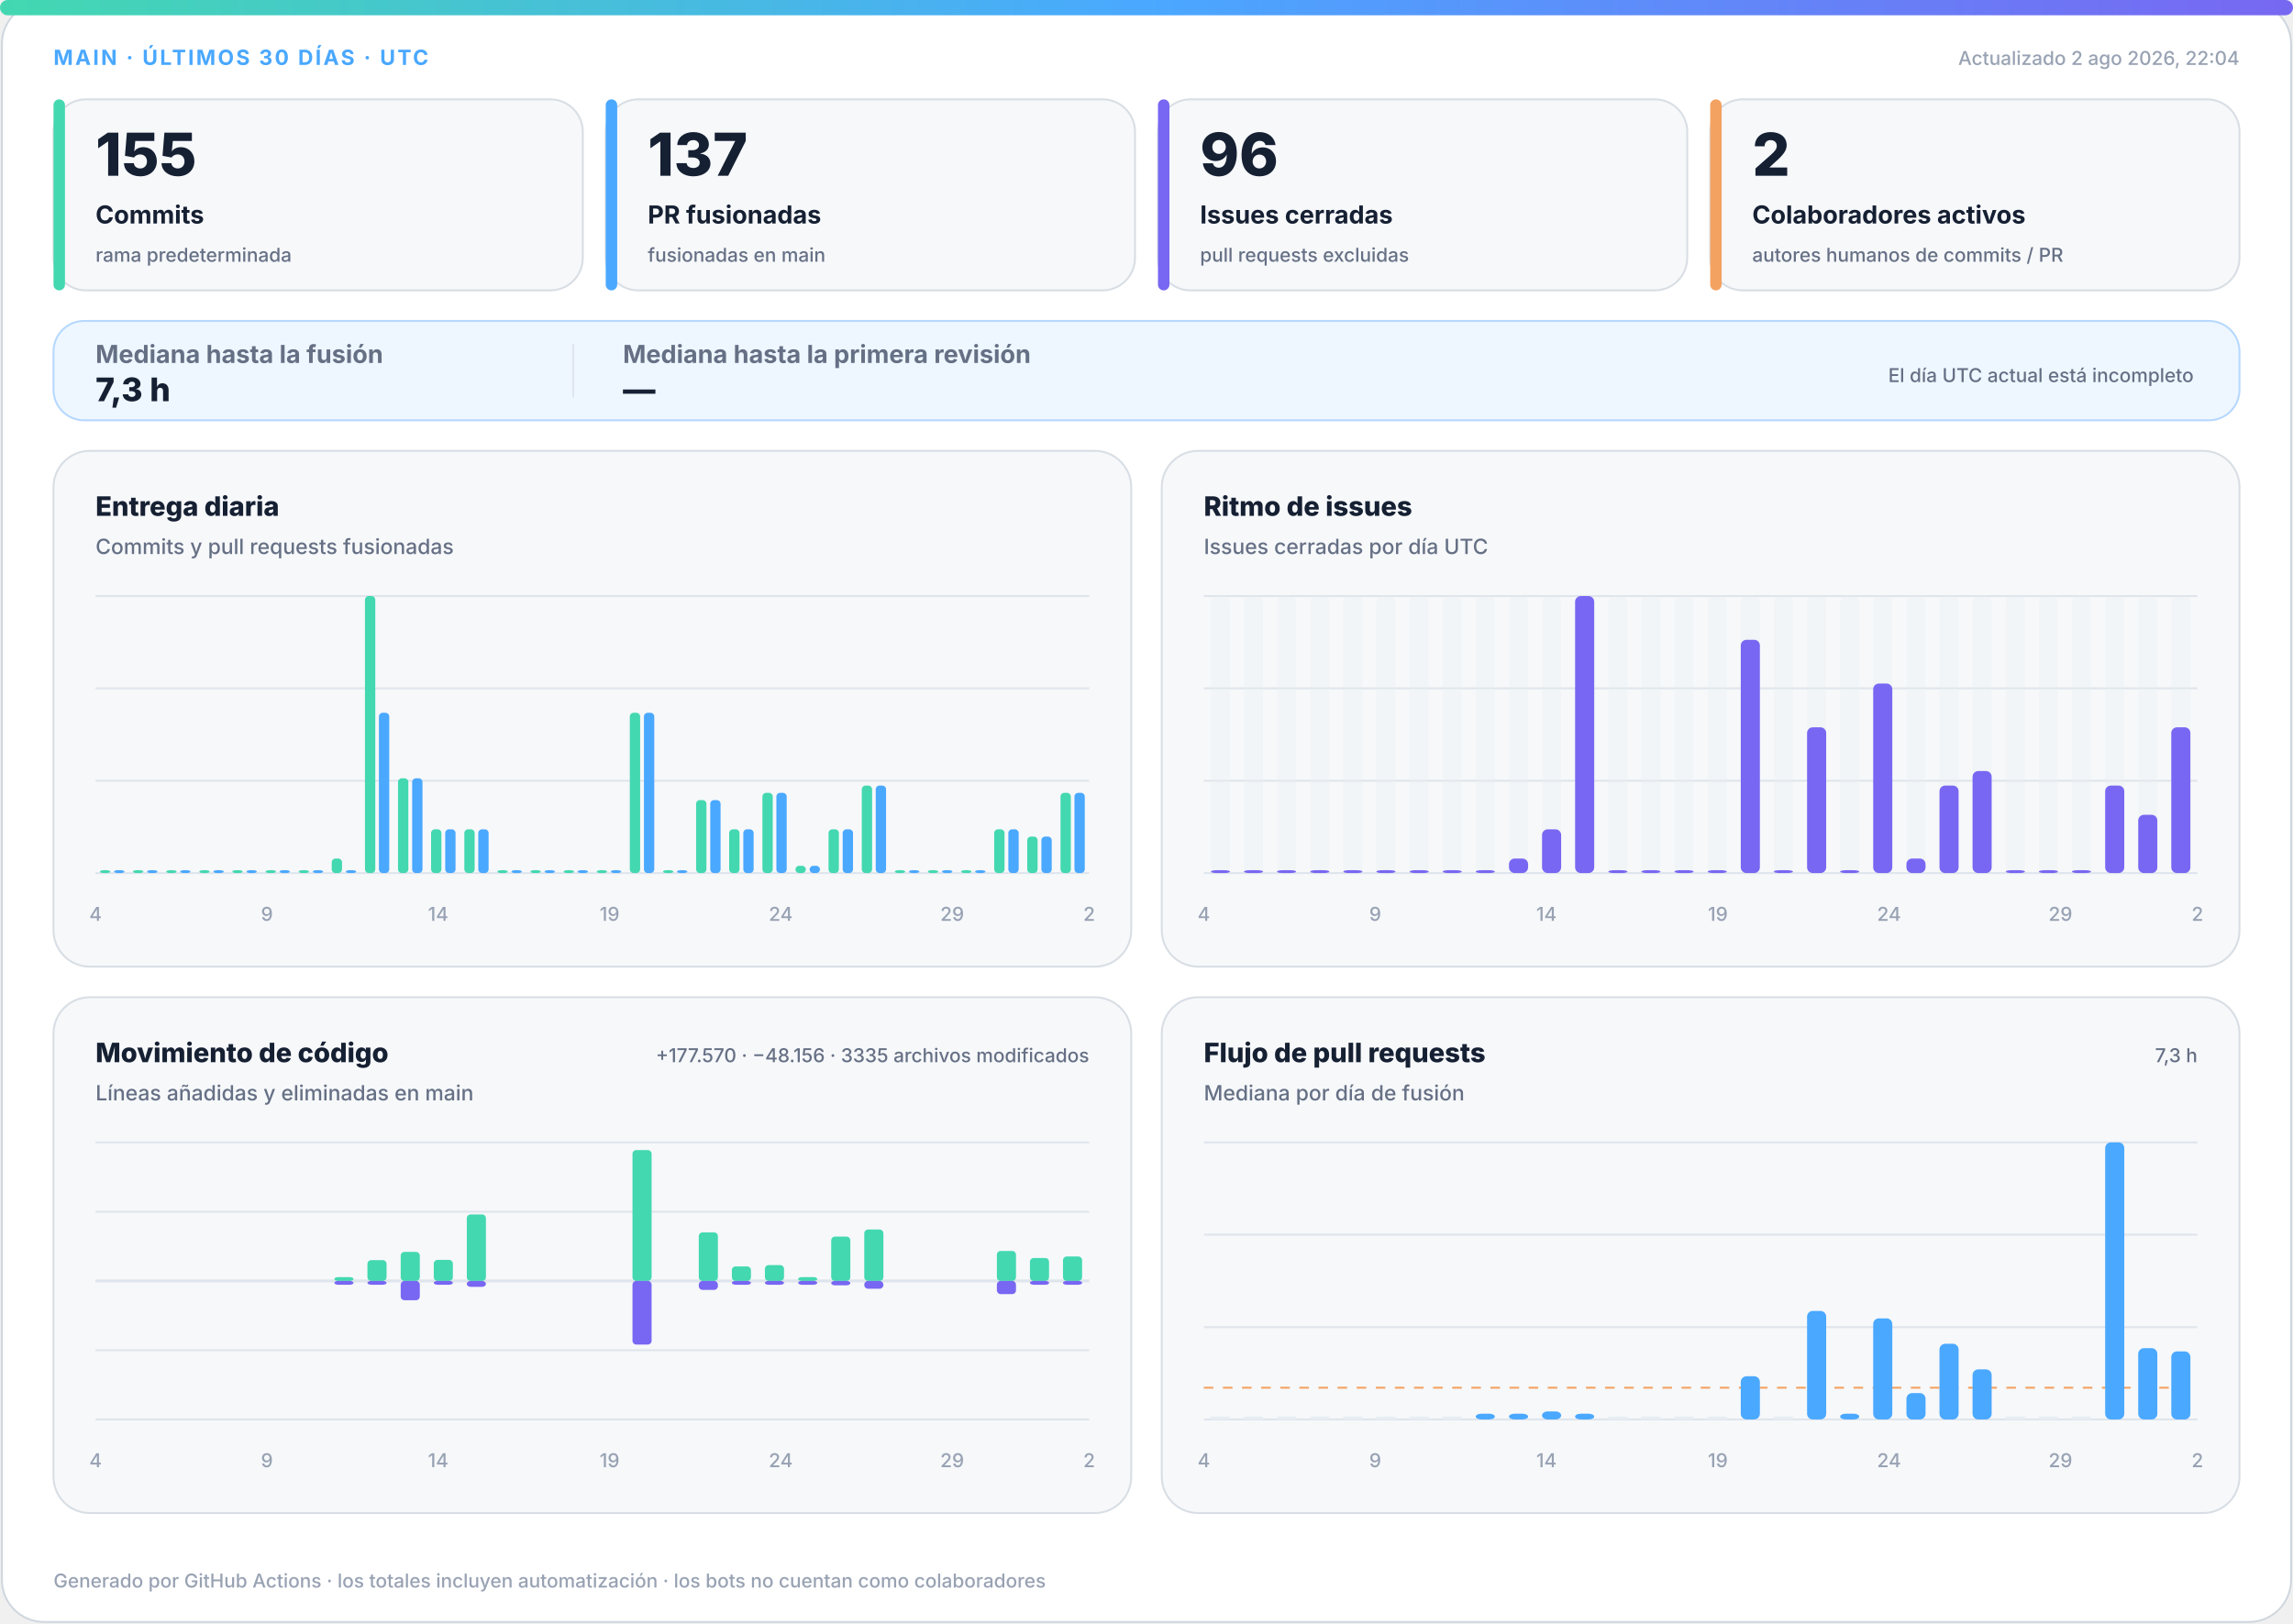
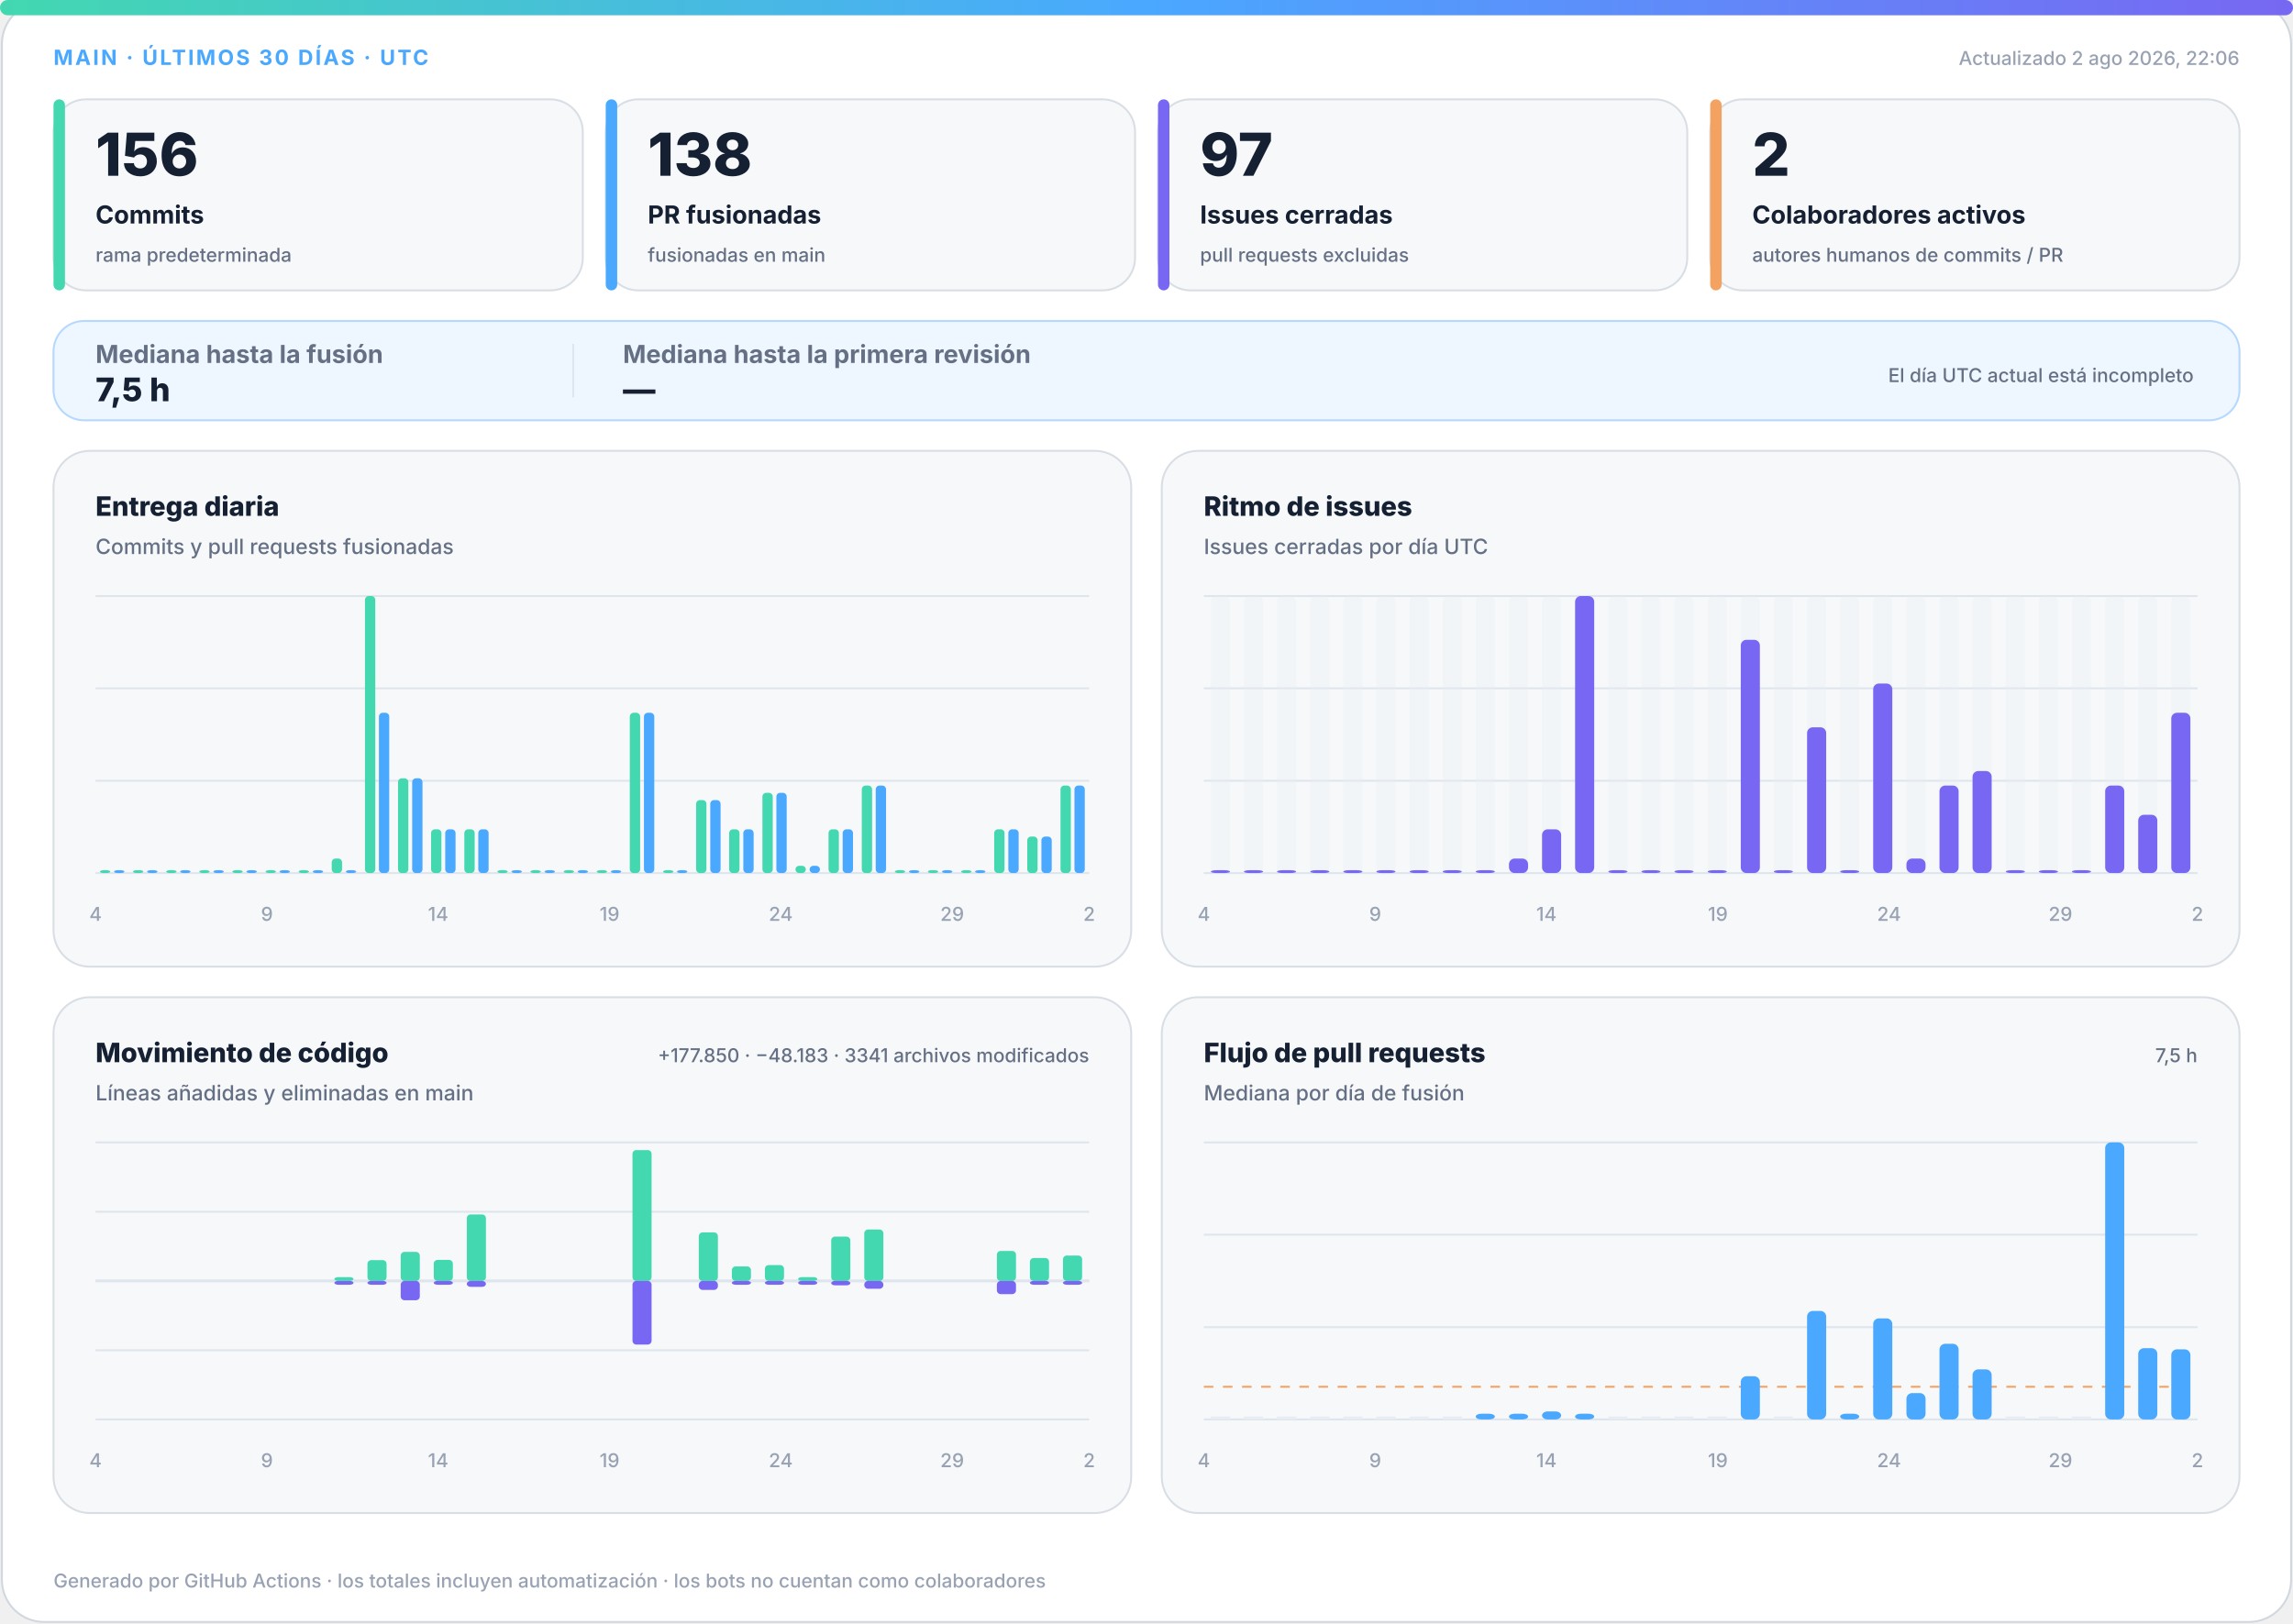
<svg xmlns="http://www.w3.org/2000/svg" width="1200" height="850" viewBox="0 0 1200 850" role="img" aria-labelledby="title desc">
  <defs>
    <linearGradient id="accent" x1="0" y1="0" x2="1" y2="0">
      <stop offset="0%" stop-color="#43d8b0" />
      <stop offset="50%" stop-color="#4aa8ff" />
      <stop offset="100%" stop-color="#7867f2" />
    </linearGradient>
    <linearGradient id="soft" x1="0" y1="0" x2="1" y2="1">
      <stop offset="0%" stop-color="#43d8b0" stop-opacity=".18" />
      <stop offset="100%" stop-color="#7867f2" stop-opacity=".12" />
    </linearGradient>
  </defs>
  <style>
.bg{fill:#fff;stroke:#d0d7de}.surface{fill:#f6f8fa;stroke:#d8dee4}.strong{fill:#eef7ff;stroke:#b6d8ff}.ink{fill:#162033}.muted{fill:#667085}.faint{fill:#98a2b3}.grid{stroke:#dfe5ec}.track{fill:#e7edf3}
.meta{font:750 11px -apple-system,BlinkMacSystemFont,"Segoe UI",sans-serif;letter-spacing:1.1px}.value{font:820 31px -apple-system,BlinkMacSystemFont,"Segoe UI",sans-serif}.label{font:720 13px -apple-system,BlinkMacSystemFont,"Segoe UI",sans-serif}.scope{font:520 10px -apple-system,BlinkMacSystemFont,"Segoe UI",sans-serif}.chart-title{font:760 14px -apple-system,BlinkMacSystemFont,"Segoe UI",sans-serif}.chart-subtitle{font:520 11px -apple-system,BlinkMacSystemFont,"Segoe UI",sans-serif}.small{font:540 10px -apple-system,BlinkMacSystemFont,"Segoe UI",sans-serif}.flow-value{font:780 17px -apple-system,BlinkMacSystemFont,"Segoe UI",sans-serif}
@media(prefers-color-scheme:dark){.bg{fill:#0d1117;stroke:#30363d}.surface{fill:#161b22;stroke:#30363d}.strong{fill:#10263a;stroke:#244d70}.ink{fill:#f0f6fc}.muted{fill:#a7b0bc}.faint{fill:#7d8590}.grid{stroke:#30363d}.track{fill:#27313d}}
</style>
  <rect class="bg" x="1" y="1" width="1198" height="848" rx="22" />
  <rect x="0" y="0" width="1200" height="8" rx="4" fill="url(#accent)" />
  <text class="meta" x="28" y="34" fill="#4aa8ff">MAIN · ÚLTIMOS 30 DÍAS · UTC</text>
-   <text class="small faint" x="1172" y="34" text-anchor="end">Actualizado 2 ago 2026, 22:04</text>
+   <text class="small faint" x="1172" y="34" text-anchor="end">Actualizado 2 ago 2026, 22:06</text>
  <g>
    <rect class="surface" x="28" y="52" width="277" height="100" rx="17" />
    <rect x="28" y="52" width="6" height="100" rx="3" fill="#43d8b0" />
-     <text class="value ink" x="50" y="92" style="font-size:31px">155</text>
+     <text class="value ink" x="50" y="92" style="font-size:31px">156</text>
    <text class="label ink" x="50" y="117" style="font-size:13px">Commits</text>
    <text class="scope muted" x="50" y="137" style="font-size:10px">rama predeterminada</text>
  </g>
  <g>
    <rect class="surface" x="317" y="52" width="277" height="100" rx="17" />
    <rect x="317" y="52" width="6" height="100" rx="3" fill="#4aa8ff" />
-     <text class="value ink" x="339" y="92" style="font-size:31px">137</text>
+     <text class="value ink" x="339" y="92" style="font-size:31px">138</text>
    <text class="label ink" x="339" y="117" style="font-size:13px">PR fusionadas</text>
    <text class="scope muted" x="339" y="137" style="font-size:10px">fusionadas en main</text>
  </g>
  <g>
    <rect class="surface" x="606" y="52" width="277" height="100" rx="17" />
    <rect x="606" y="52" width="6" height="100" rx="3" fill="#7867f2" />
-     <text class="value ink" x="628" y="92" style="font-size:31px">96</text>
+     <text class="value ink" x="628" y="92" style="font-size:31px">97</text>
    <text class="label ink" x="628" y="117" style="font-size:13px">Issues cerradas</text>
    <text class="scope muted" x="628" y="137" style="font-size:10px">pull requests excluidas</text>
  </g>
  <g>
    <rect class="surface" x="895" y="52" width="277" height="100" rx="17" />
    <rect x="895" y="52" width="6" height="100" rx="3" fill="#f4a261" />
    <text class="value ink" x="917" y="92" style="font-size:31px">2</text>
    <text class="label ink" x="917" y="117" style="font-size:13px">Colaboradores activos</text>
    <text class="scope muted" x="917" y="137" style="font-size:10px">autores humanos de commits / PR</text>
  </g>
  <g>
    <rect class="strong" x="28" y="168" width="1144" height="52" rx="16" fill="url(#soft)" />
    <text class="label muted" x="50" y="190">Mediana hasta la fusión</text>
-     <text class="flow-value ink" x="50" y="210">7,3 h</text>
+     <text class="flow-value ink" x="50" y="210">7,5 h</text>
    <line class="grid" x1="300" y1="180" x2="300" y2="208" />
    <text class="label muted" x="326" y="190">Mediana hasta la primera revisión</text>
    <text class="flow-value ink" x="326" y="210">—</text>
    <text class="scope muted" x="1148" y="200" text-anchor="end">El día UTC actual está incompleto</text>
  </g>
  <g>
    <rect class="surface" x="28" y="236" width="564" height="270" rx="19" />
    <text class="chart-title ink" x="50" y="270">Entrega diaria</text>
    <text class="chart-subtitle muted" x="50" y="290">Commits y pull requests fusionadas</text>
    <line class="grid" x1="50" y1="312.0" x2="570" y2="312.0" />
    <line class="grid" x1="50" y1="360.3" x2="570" y2="360.3" />
    <line class="grid" x1="50" y1="408.7" x2="570" y2="408.7" />
    <line class="grid" x1="50" y1="457.0" x2="570" y2="457.0" />
    <rect x="52.3" y="455.5" width="5.4" height="1.5" rx="2" fill="#43d8b0" />
    <rect x="59.7" y="455.5" width="5.4" height="1.5" rx="2" fill="#4aa8ff" />
    <rect x="69.6" y="455.5" width="5.4" height="1.5" rx="2" fill="#43d8b0" />
    <rect x="77.0" y="455.5" width="5.4" height="1.5" rx="2" fill="#4aa8ff" />
    <rect x="87.0" y="455.5" width="5.4" height="1.5" rx="2" fill="#43d8b0" />
    <rect x="94.3" y="455.5" width="5.4" height="1.5" rx="2" fill="#4aa8ff" />
    <rect x="104.3" y="455.5" width="5.4" height="1.5" rx="2" fill="#43d8b0" />
    <rect x="111.7" y="455.5" width="5.4" height="1.5" rx="2" fill="#4aa8ff" />
    <rect x="121.6" y="455.5" width="5.4" height="1.5" rx="2" fill="#43d8b0" />
    <rect x="129.0" y="455.5" width="5.4" height="1.5" rx="2" fill="#4aa8ff" />
    <rect x="139.0" y="455.5" width="5.4" height="1.5" rx="2" fill="#43d8b0" />
    <rect x="146.3" y="455.5" width="5.4" height="1.5" rx="2" fill="#4aa8ff" />
    <rect x="156.3" y="455.5" width="5.4" height="1.5" rx="2" fill="#43d8b0" />
    <rect x="163.7" y="455.5" width="5.4" height="1.5" rx="2" fill="#4aa8ff" />
    <rect x="173.6" y="449.4" width="5.4" height="7.6" rx="2" fill="#43d8b0" />
    <rect x="181.0" y="455.5" width="5.4" height="1.5" rx="2" fill="#4aa8ff" />
    <rect x="191.0" y="312.0" width="5.4" height="145.0" rx="2" fill="#43d8b0" />
    <rect x="198.3" y="373.1" width="5.4" height="83.9" rx="2" fill="#4aa8ff" />
    <rect x="208.3" y="407.4" width="5.4" height="49.6" rx="2" fill="#43d8b0" />
    <rect x="215.7" y="407.4" width="5.4" height="49.6" rx="2" fill="#4aa8ff" />
    <rect x="225.6" y="434.1" width="5.4" height="22.9" rx="2" fill="#43d8b0" />
    <rect x="233.0" y="434.1" width="5.4" height="22.9" rx="2" fill="#4aa8ff" />
    <rect x="243.0" y="434.1" width="5.4" height="22.9" rx="2" fill="#43d8b0" />
    <rect x="250.3" y="434.1" width="5.4" height="22.9" rx="2" fill="#4aa8ff" />
    <rect x="260.3" y="455.5" width="5.4" height="1.5" rx="2" fill="#43d8b0" />
    <rect x="267.7" y="455.5" width="5.4" height="1.5" rx="2" fill="#4aa8ff" />
    <rect x="277.6" y="455.5" width="5.4" height="1.5" rx="2" fill="#43d8b0" />
    <rect x="285.0" y="455.5" width="5.4" height="1.5" rx="2" fill="#4aa8ff" />
    <rect x="295.0" y="455.5" width="5.4" height="1.5" rx="2" fill="#43d8b0" />
    <rect x="302.3" y="455.5" width="5.4" height="1.5" rx="2" fill="#4aa8ff" />
    <rect x="312.3" y="455.5" width="5.4" height="1.5" rx="2" fill="#43d8b0" />
    <rect x="319.7" y="455.5" width="5.4" height="1.5" rx="2" fill="#4aa8ff" />
    <rect x="329.6" y="373.1" width="5.4" height="83.9" rx="2" fill="#43d8b0" />
    <rect x="337.0" y="373.1" width="5.4" height="83.9" rx="2" fill="#4aa8ff" />
    <rect x="347.0" y="455.5" width="5.4" height="1.5" rx="2" fill="#43d8b0" />
    <rect x="354.3" y="455.5" width="5.4" height="1.5" rx="2" fill="#4aa8ff" />
    <rect x="364.3" y="418.8" width="5.4" height="38.2" rx="2" fill="#43d8b0" />
    <rect x="371.7" y="418.8" width="5.4" height="38.2" rx="2" fill="#4aa8ff" />
    <rect x="381.6" y="434.1" width="5.4" height="22.9" rx="2" fill="#43d8b0" />
    <rect x="389.0" y="434.1" width="5.4" height="22.9" rx="2" fill="#4aa8ff" />
    <rect x="399.0" y="415.0" width="5.4" height="42.0" rx="2" fill="#43d8b0" />
    <rect x="406.3" y="415.0" width="5.4" height="42.0" rx="2" fill="#4aa8ff" />
    <rect x="416.3" y="453.2" width="5.4" height="3.8" rx="2" fill="#43d8b0" />
    <rect x="423.7" y="453.2" width="5.4" height="3.8" rx="2" fill="#4aa8ff" />
    <rect x="433.6" y="434.1" width="5.4" height="22.9" rx="2" fill="#43d8b0" />
    <rect x="441.0" y="434.1" width="5.4" height="22.9" rx="2" fill="#4aa8ff" />
    <rect x="451.0" y="411.2" width="5.4" height="45.8" rx="2" fill="#43d8b0" />
    <rect x="458.3" y="411.2" width="5.4" height="45.8" rx="2" fill="#4aa8ff" />
    <rect x="468.3" y="455.5" width="5.4" height="1.5" rx="2" fill="#43d8b0" />
    <rect x="475.7" y="455.5" width="5.4" height="1.5" rx="2" fill="#4aa8ff" />
    <rect x="485.6" y="455.5" width="5.4" height="1.5" rx="2" fill="#43d8b0" />
    <rect x="493.0" y="455.5" width="5.4" height="1.5" rx="2" fill="#4aa8ff" />
    <rect x="503.0" y="455.5" width="5.4" height="1.5" rx="2" fill="#43d8b0" />
    <rect x="510.3" y="455.5" width="5.4" height="1.5" rx="2" fill="#4aa8ff" />
    <rect x="520.3" y="434.1" width="5.4" height="22.9" rx="2" fill="#43d8b0" />
    <rect x="527.7" y="434.1" width="5.4" height="22.9" rx="2" fill="#4aa8ff" />
    <rect x="537.6" y="437.9" width="5.4" height="19.1" rx="2" fill="#43d8b0" />
    <rect x="545.0" y="437.9" width="5.4" height="19.1" rx="2" fill="#4aa8ff" />
-     <rect x="555.0" y="415.0" width="5.4" height="42.0" rx="2" fill="#43d8b0" />
-     <rect x="562.3" y="415.0" width="5.4" height="42.0" rx="2" fill="#4aa8ff" />
+     <rect x="555.0" y="411.2" width="5.4" height="45.8" rx="2" fill="#43d8b0" />
+     <rect x="562.3" y="411.2" width="5.4" height="45.8" rx="2" fill="#4aa8ff" />
    <text class="small faint" x="50.0" y="482" text-anchor="middle">4</text>
    <text class="small faint" x="139.7" y="482" text-anchor="middle">9</text>
    <text class="small faint" x="229.3" y="482" text-anchor="middle">14</text>
    <text class="small faint" x="319.0" y="482" text-anchor="middle">19</text>
    <text class="small faint" x="408.6" y="482" text-anchor="middle">24</text>
    <text class="small faint" x="498.3" y="482" text-anchor="middle">29</text>
    <text class="small faint" x="570.0" y="482" text-anchor="middle">2</text>
  </g>
  <g>
    <rect class="surface" x="608" y="236" width="564" height="270" rx="19" />
    <text class="chart-title ink" x="630" y="270">Ritmo de issues</text>
    <text class="chart-subtitle muted" x="630" y="290">Issues cerradas por día UTC</text>
    <line class="grid" x1="630" y1="312.0" x2="1150" y2="312.0" />
    <line class="grid" x1="630" y1="360.3" x2="1150" y2="360.3" />
    <line class="grid" x1="630" y1="408.7" x2="1150" y2="408.7" />
    <line class="grid" x1="630" y1="457.0" x2="1150" y2="457.0" />
    <g>
      <rect class="track" x="633.7" y="312" width="10.0" height="145" rx="3" opacity=".3" />
      <rect x="633.7" y="455.5" width="10.0" height="1.5" rx="3" fill="#7867f2" />
    </g>
    <g>
      <rect class="track" x="651.0" y="312" width="10.0" height="145" rx="3" opacity=".3" />
      <rect x="651.0" y="455.5" width="10.0" height="1.5" rx="3" fill="#7867f2" />
    </g>
    <g>
      <rect class="track" x="668.3" y="312" width="10.0" height="145" rx="3" opacity=".3" />
      <rect x="668.3" y="455.5" width="10.0" height="1.5" rx="3" fill="#7867f2" />
    </g>
    <g>
      <rect class="track" x="685.7" y="312" width="10.0" height="145" rx="3" opacity=".3" />
      <rect x="685.7" y="455.5" width="10.0" height="1.5" rx="3" fill="#7867f2" />
    </g>
    <g>
      <rect class="track" x="703.0" y="312" width="10.0" height="145" rx="3" opacity=".3" />
      <rect x="703.0" y="455.5" width="10.0" height="1.5" rx="3" fill="#7867f2" />
    </g>
    <g>
      <rect class="track" x="720.3" y="312" width="10.0" height="145" rx="3" opacity=".3" />
      <rect x="720.3" y="455.5" width="10.0" height="1.5" rx="3" fill="#7867f2" />
    </g>
    <g>
      <rect class="track" x="737.7" y="312" width="10.0" height="145" rx="3" opacity=".3" />
      <rect x="737.7" y="455.5" width="10.0" height="1.5" rx="3" fill="#7867f2" />
    </g>
    <g>
      <rect class="track" x="755.0" y="312" width="10.0" height="145" rx="3" opacity=".3" />
      <rect x="755.0" y="455.5" width="10.0" height="1.5" rx="3" fill="#7867f2" />
    </g>
    <g>
      <rect class="track" x="772.3" y="312" width="10.0" height="145" rx="3" opacity=".3" />
      <rect x="772.3" y="455.5" width="10.0" height="1.5" rx="3" fill="#7867f2" />
    </g>
    <g>
      <rect class="track" x="789.7" y="312" width="10.0" height="145" rx="3" opacity=".3" />
      <rect x="789.7" y="449.4" width="10.0" height="7.6" rx="3" fill="#7867f2" />
    </g>
    <g>
      <rect class="track" x="807.0" y="312" width="10.0" height="145" rx="3" opacity=".3" />
      <rect x="807.0" y="434.1" width="10.0" height="22.9" rx="3" fill="#7867f2" />
    </g>
    <g>
      <rect class="track" x="824.3" y="312" width="10.0" height="145" rx="3" opacity=".3" />
      <rect x="824.3" y="312.0" width="10.0" height="145.0" rx="3" fill="#7867f2" />
    </g>
    <g>
      <rect class="track" x="841.7" y="312" width="10.0" height="145" rx="3" opacity=".3" />
      <rect x="841.7" y="455.5" width="10.0" height="1.5" rx="3" fill="#7867f2" />
    </g>
    <g>
      <rect class="track" x="859.0" y="312" width="10.0" height="145" rx="3" opacity=".3" />
      <rect x="859.0" y="455.5" width="10.0" height="1.5" rx="3" fill="#7867f2" />
    </g>
    <g>
      <rect class="track" x="876.3" y="312" width="10.0" height="145" rx="3" opacity=".3" />
      <rect x="876.3" y="455.5" width="10.0" height="1.5" rx="3" fill="#7867f2" />
    </g>
    <g>
      <rect class="track" x="893.7" y="312" width="10.0" height="145" rx="3" opacity=".3" />
      <rect x="893.7" y="455.5" width="10.0" height="1.5" rx="3" fill="#7867f2" />
    </g>
    <g>
      <rect class="track" x="911.0" y="312" width="10.0" height="145" rx="3" opacity=".3" />
      <rect x="911.0" y="334.9" width="10.0" height="122.1" rx="3" fill="#7867f2" />
    </g>
    <g>
      <rect class="track" x="928.3" y="312" width="10.0" height="145" rx="3" opacity=".3" />
      <rect x="928.3" y="455.5" width="10.0" height="1.5" rx="3" fill="#7867f2" />
    </g>
    <g>
      <rect class="track" x="945.7" y="312" width="10.0" height="145" rx="3" opacity=".3" />
      <rect x="945.7" y="380.7" width="10.0" height="76.3" rx="3" fill="#7867f2" />
    </g>
    <g>
      <rect class="track" x="963.0" y="312" width="10.0" height="145" rx="3" opacity=".3" />
      <rect x="963.0" y="455.5" width="10.0" height="1.5" rx="3" fill="#7867f2" />
    </g>
    <g>
      <rect class="track" x="980.3" y="312" width="10.0" height="145" rx="3" opacity=".3" />
      <rect x="980.3" y="357.8" width="10.0" height="99.2" rx="3" fill="#7867f2" />
    </g>
    <g>
      <rect class="track" x="997.7" y="312" width="10.0" height="145" rx="3" opacity=".3" />
      <rect x="997.7" y="449.4" width="10.0" height="7.6" rx="3" fill="#7867f2" />
    </g>
    <g>
      <rect class="track" x="1015.0" y="312" width="10.0" height="145" rx="3" opacity=".3" />
      <rect x="1015.0" y="411.2" width="10.0" height="45.8" rx="3" fill="#7867f2" />
    </g>
    <g>
      <rect class="track" x="1032.3" y="312" width="10.0" height="145" rx="3" opacity=".3" />
      <rect x="1032.3" y="403.6" width="10.0" height="53.4" rx="3" fill="#7867f2" />
    </g>
    <g>
      <rect class="track" x="1049.7" y="312" width="10.0" height="145" rx="3" opacity=".3" />
      <rect x="1049.7" y="455.5" width="10.0" height="1.5" rx="3" fill="#7867f2" />
    </g>
    <g>
      <rect class="track" x="1067.0" y="312" width="10.0" height="145" rx="3" opacity=".3" />
      <rect x="1067.0" y="455.5" width="10.0" height="1.5" rx="3" fill="#7867f2" />
    </g>
    <g>
      <rect class="track" x="1084.3" y="312" width="10.0" height="145" rx="3" opacity=".3" />
      <rect x="1084.3" y="455.5" width="10.0" height="1.5" rx="3" fill="#7867f2" />
    </g>
    <g>
      <rect class="track" x="1101.7" y="312" width="10.0" height="145" rx="3" opacity=".3" />
      <rect x="1101.7" y="411.2" width="10.0" height="45.8" rx="3" fill="#7867f2" />
    </g>
    <g>
      <rect class="track" x="1119.0" y="312" width="10.0" height="145" rx="3" opacity=".3" />
      <rect x="1119.0" y="426.5" width="10.0" height="30.5" rx="3" fill="#7867f2" />
    </g>
    <g>
      <rect class="track" x="1136.3" y="312" width="10.0" height="145" rx="3" opacity=".3" />
-       <rect x="1136.3" y="380.7" width="10.0" height="76.3" rx="3" fill="#7867f2" />
+       <rect x="1136.3" y="373.1" width="10.0" height="83.9" rx="3" fill="#7867f2" />
    </g>
    <text class="small faint" x="630.0" y="482" text-anchor="middle">4</text>
    <text class="small faint" x="719.7" y="482" text-anchor="middle">9</text>
    <text class="small faint" x="809.3" y="482" text-anchor="middle">14</text>
    <text class="small faint" x="899.0" y="482" text-anchor="middle">19</text>
    <text class="small faint" x="988.6" y="482" text-anchor="middle">24</text>
    <text class="small faint" x="1078.3" y="482" text-anchor="middle">29</text>
    <text class="small faint" x="1150.0" y="482" text-anchor="middle">2</text>
  </g>
  <g>
    <rect class="surface" x="28" y="522" width="564" height="270" rx="19" />
    <text class="chart-title ink" x="50" y="556">Movimiento de código</text>
    <text class="chart-subtitle muted" x="50" y="576">Líneas añadidas y eliminadas en main</text>
-     <text class="small muted" x="570" y="556" text-anchor="end">+177.570 · −48.156 · 3335 archivos modificados</text>
+     <text class="small muted" x="570" y="556" text-anchor="end">+177.850 · −48.183 · 3341 archivos modificados</text>
    <line class="grid" x1="50" y1="598.0" x2="570" y2="598.0" />
    <line class="grid" x1="50" y1="634.3" x2="570" y2="634.3" />
    <line class="grid" x1="50" y1="670.5" x2="570" y2="670.5" />
    <line class="grid" x1="50" y1="706.8" x2="570" y2="706.8" />
    <line class="grid" x1="50" y1="743.0" x2="570" y2="743.0" />
    <line class="grid" x1="50" y1="670.5" x2="570" y2="670.5" stroke-width="1.5" />
    <rect x="53.7" y="670.5" width="10.0" height="0.0" rx="2" fill="#43d8b0" />
    <rect x="53.7" y="670.5" width="10.0" height="0.0" rx="2" fill="#7867f2" />
    <rect x="71.0" y="670.5" width="10.0" height="0.0" rx="2" fill="#43d8b0" />
    <rect x="71.0" y="670.5" width="10.0" height="0.0" rx="2" fill="#7867f2" />
    <rect x="88.3" y="670.5" width="10.0" height="0.0" rx="2" fill="#43d8b0" />
    <rect x="88.3" y="670.5" width="10.0" height="0.0" rx="2" fill="#7867f2" />
    <rect x="105.7" y="670.5" width="10.0" height="0.0" rx="2" fill="#43d8b0" />
    <rect x="105.7" y="670.5" width="10.0" height="0.0" rx="2" fill="#7867f2" />
    <rect x="123.0" y="670.5" width="10.0" height="0.0" rx="2" fill="#43d8b0" />
    <rect x="123.0" y="670.5" width="10.0" height="0.0" rx="2" fill="#7867f2" />
    <rect x="140.3" y="670.5" width="10.0" height="0.0" rx="2" fill="#43d8b0" />
    <rect x="140.3" y="670.5" width="10.0" height="0.0" rx="2" fill="#7867f2" />
    <rect x="157.7" y="670.5" width="10.0" height="0.0" rx="2" fill="#43d8b0" />
    <rect x="157.7" y="670.5" width="10.0" height="0.0" rx="2" fill="#7867f2" />
    <rect x="175.0" y="668.5" width="10.0" height="2.0" rx="2" fill="#43d8b0" />
    <rect x="175.0" y="670.5" width="10.0" height="2.0" rx="2" fill="#7867f2" />
    <rect x="192.3" y="659.6" width="10.0" height="10.9" rx="2" fill="#43d8b0" />
    <rect x="192.3" y="670.5" width="10.0" height="2.0" rx="2" fill="#7867f2" />
    <rect x="209.7" y="655.3" width="10.0" height="15.2" rx="2" fill="#43d8b0" />
    <rect x="209.7" y="670.5" width="10.0" height="10.1" rx="2" fill="#7867f2" />
    <rect x="227.0" y="659.5" width="10.0" height="11.0" rx="2" fill="#43d8b0" />
    <rect x="227.0" y="670.5" width="10.0" height="2.0" rx="2" fill="#7867f2" />
    <rect x="244.3" y="635.7" width="10.0" height="34.8" rx="2" fill="#43d8b0" />
    <rect x="244.3" y="670.5" width="10.0" height="3.1" rx="2" fill="#7867f2" />
    <rect x="261.7" y="670.5" width="10.0" height="0.0" rx="2" fill="#43d8b0" />
    <rect x="261.7" y="670.5" width="10.0" height="0.0" rx="2" fill="#7867f2" />
    <rect x="279.0" y="670.5" width="10.0" height="0.0" rx="2" fill="#43d8b0" />
    <rect x="279.0" y="670.5" width="10.0" height="0.0" rx="2" fill="#7867f2" />
    <rect x="296.3" y="670.5" width="10.0" height="0.0" rx="2" fill="#43d8b0" />
    <rect x="296.3" y="670.5" width="10.0" height="0.0" rx="2" fill="#7867f2" />
    <rect x="313.7" y="670.5" width="10.0" height="0.0" rx="2" fill="#43d8b0" />
    <rect x="313.7" y="670.5" width="10.0" height="0.0" rx="2" fill="#7867f2" />
    <rect x="331.0" y="602.0" width="10.0" height="68.5" rx="2" fill="#43d8b0" />
    <rect x="331.0" y="670.5" width="10.0" height="33.3" rx="2" fill="#7867f2" />
    <rect x="348.3" y="670.5" width="10.0" height="0.0" rx="2" fill="#43d8b0" />
    <rect x="348.3" y="670.5" width="10.0" height="0.0" rx="2" fill="#7867f2" />
    <rect x="365.7" y="645.1" width="10.0" height="25.4" rx="2" fill="#43d8b0" />
    <rect x="365.7" y="670.5" width="10.0" height="4.7" rx="2" fill="#7867f2" />
    <rect x="383.0" y="662.9" width="10.0" height="7.6" rx="2" fill="#43d8b0" />
    <rect x="383.0" y="670.5" width="10.0" height="2.0" rx="2" fill="#7867f2" />
    <rect x="400.3" y="662.2" width="10.0" height="8.3" rx="2" fill="#43d8b0" />
    <rect x="400.3" y="670.5" width="10.0" height="2.0" rx="2" fill="#7867f2" />
    <rect x="417.7" y="668.5" width="10.0" height="2.0" rx="2" fill="#43d8b0" />
    <rect x="417.7" y="670.5" width="10.0" height="2.0" rx="2" fill="#7867f2" />
    <rect x="435.0" y="647.3" width="10.0" height="23.2" rx="2" fill="#43d8b0" />
    <rect x="435.0" y="670.5" width="10.0" height="2.3" rx="2" fill="#7867f2" />
    <rect x="452.3" y="643.6" width="10.0" height="26.9" rx="2" fill="#43d8b0" />
    <rect x="452.3" y="670.5" width="10.0" height="4.1" rx="2" fill="#7867f2" />
    <rect x="469.7" y="670.5" width="10.0" height="0.0" rx="2" fill="#43d8b0" />
    <rect x="469.7" y="670.5" width="10.0" height="0.0" rx="2" fill="#7867f2" />
    <rect x="487.0" y="670.5" width="10.0" height="0.0" rx="2" fill="#43d8b0" />
    <rect x="487.0" y="670.5" width="10.0" height="0.0" rx="2" fill="#7867f2" />
    <rect x="504.3" y="670.5" width="10.0" height="0.0" rx="2" fill="#43d8b0" />
    <rect x="504.3" y="670.5" width="10.0" height="0.0" rx="2" fill="#7867f2" />
    <rect x="521.7" y="654.8" width="10.0" height="15.7" rx="2" fill="#43d8b0" />
    <rect x="521.7" y="670.5" width="10.0" height="6.9" rx="2" fill="#7867f2" />
    <rect x="539.0" y="658.5" width="10.0" height="12.0" rx="2" fill="#43d8b0" />
    <rect x="539.0" y="670.5" width="10.0" height="2.0" rx="2" fill="#7867f2" />
-     <rect x="556.3" y="657.7" width="10.0" height="12.8" rx="2" fill="#43d8b0" />
+     <rect x="556.3" y="657.2" width="10.0" height="13.3" rx="2" fill="#43d8b0" />
    <rect x="556.3" y="670.5" width="10.0" height="2.0" rx="2" fill="#7867f2" />
    <text class="small faint" x="50.0" y="768" text-anchor="middle">4</text>
    <text class="small faint" x="139.7" y="768" text-anchor="middle">9</text>
    <text class="small faint" x="229.3" y="768" text-anchor="middle">14</text>
    <text class="small faint" x="319.0" y="768" text-anchor="middle">19</text>
    <text class="small faint" x="408.6" y="768" text-anchor="middle">24</text>
    <text class="small faint" x="498.3" y="768" text-anchor="middle">29</text>
    <text class="small faint" x="570.0" y="768" text-anchor="middle">2</text>
  </g>
  <g>
    <rect class="surface" x="608" y="522" width="564" height="270" rx="19" />
    <text class="chart-title ink" x="630" y="556">Flujo de pull requests</text>
    <text class="chart-subtitle muted" x="630" y="576">Mediana por día de fusión</text>
-     <text class="small muted" x="1150" y="556" text-anchor="end">7,3 h</text>
+     <text class="small muted" x="1150" y="556" text-anchor="end">7,5 h</text>
    <line class="grid" x1="630" y1="598.0" x2="1150" y2="598.0" />
    <line class="grid" x1="630" y1="646.3" x2="1150" y2="646.3" />
    <line class="grid" x1="630" y1="694.7" x2="1150" y2="694.7" />
    <line class="grid" x1="630" y1="743.0" x2="1150" y2="743.0" />
-     <line x1="630" y1="726.4" x2="1150" y2="726.4" stroke="#f4a261" stroke-dasharray="5 5" />
+     <line x1="630" y1="725.9" x2="1150" y2="725.9" stroke="#f4a261" stroke-dasharray="5 5" />
    <rect class="track" x="633.7" y="741.5" width="10.0" height="1.5" />
    <rect class="track" x="651.0" y="741.5" width="10.0" height="1.5" />
    <rect class="track" x="668.3" y="741.5" width="10.0" height="1.5" />
    <rect class="track" x="685.7" y="741.5" width="10.0" height="1.5" />
    <rect class="track" x="703.0" y="741.5" width="10.0" height="1.5" />
    <rect class="track" x="720.3" y="741.5" width="10.0" height="1.5" />
    <rect class="track" x="737.7" y="741.5" width="10.0" height="1.5" />
    <rect class="track" x="755.0" y="741.5" width="10.0" height="1.5" />
    <rect x="772.3" y="740.0" width="10.0" height="3.0" rx="3" fill="#4aa8ff" />
    <rect x="789.7" y="740.0" width="10.0" height="3.0" rx="3" fill="#4aa8ff" />
    <rect x="807.0" y="738.8" width="10.0" height="4.2" rx="3" fill="#4aa8ff" />
    <rect x="824.3" y="740.0" width="10.0" height="3.0" rx="3" fill="#4aa8ff" />
    <rect class="track" x="841.7" y="741.5" width="10.0" height="1.5" />
    <rect class="track" x="859.0" y="741.5" width="10.0" height="1.5" />
    <rect class="track" x="876.3" y="741.5" width="10.0" height="1.5" />
    <rect class="track" x="893.7" y="741.5" width="10.0" height="1.5" />
    <rect x="911.0" y="720.4" width="10.0" height="22.6" rx="3" fill="#4aa8ff" />
    <rect class="track" x="928.3" y="741.5" width="10.0" height="1.5" />
    <rect x="945.7" y="686.2" width="10.0" height="56.8" rx="3" fill="#4aa8ff" />
    <rect x="963.0" y="740.0" width="10.0" height="3.0" rx="3" fill="#4aa8ff" />
    <rect x="980.3" y="690.1" width="10.0" height="52.9" rx="3" fill="#4aa8ff" />
    <rect x="997.7" y="729.2" width="10.0" height="13.8" rx="3" fill="#4aa8ff" />
    <rect x="1015.0" y="703.4" width="10.0" height="39.6" rx="3" fill="#4aa8ff" />
    <rect x="1032.3" y="716.8" width="10.0" height="26.2" rx="3" fill="#4aa8ff" />
    <rect class="track" x="1049.7" y="741.5" width="10.0" height="1.5" />
    <rect class="track" x="1067.0" y="741.5" width="10.0" height="1.5" />
    <rect class="track" x="1084.3" y="741.5" width="10.0" height="1.5" />
    <rect x="1101.7" y="598.0" width="10.0" height="145.0" rx="3" fill="#4aa8ff" />
    <rect x="1119.0" y="705.7" width="10.0" height="37.3" rx="3" fill="#4aa8ff" />
-     <rect x="1136.3" y="707.4" width="10.0" height="35.6" rx="3" fill="#4aa8ff" />
+     <rect x="1136.3" y="706.3" width="10.0" height="36.7" rx="3" fill="#4aa8ff" />
    <text class="small faint" x="630.0" y="768" text-anchor="middle">4</text>
    <text class="small faint" x="719.7" y="768" text-anchor="middle">9</text>
    <text class="small faint" x="809.3" y="768" text-anchor="middle">14</text>
    <text class="small faint" x="899.0" y="768" text-anchor="middle">19</text>
    <text class="small faint" x="988.6" y="768" text-anchor="middle">24</text>
    <text class="small faint" x="1078.3" y="768" text-anchor="middle">29</text>
    <text class="small faint" x="1150.0" y="768" text-anchor="middle">2</text>
  </g>
  <text class="small faint" x="28" y="831">Generado por GitHub Actions · los totales incluyen automatización · los bots no cuentan como colaboradores</text>
</svg>
